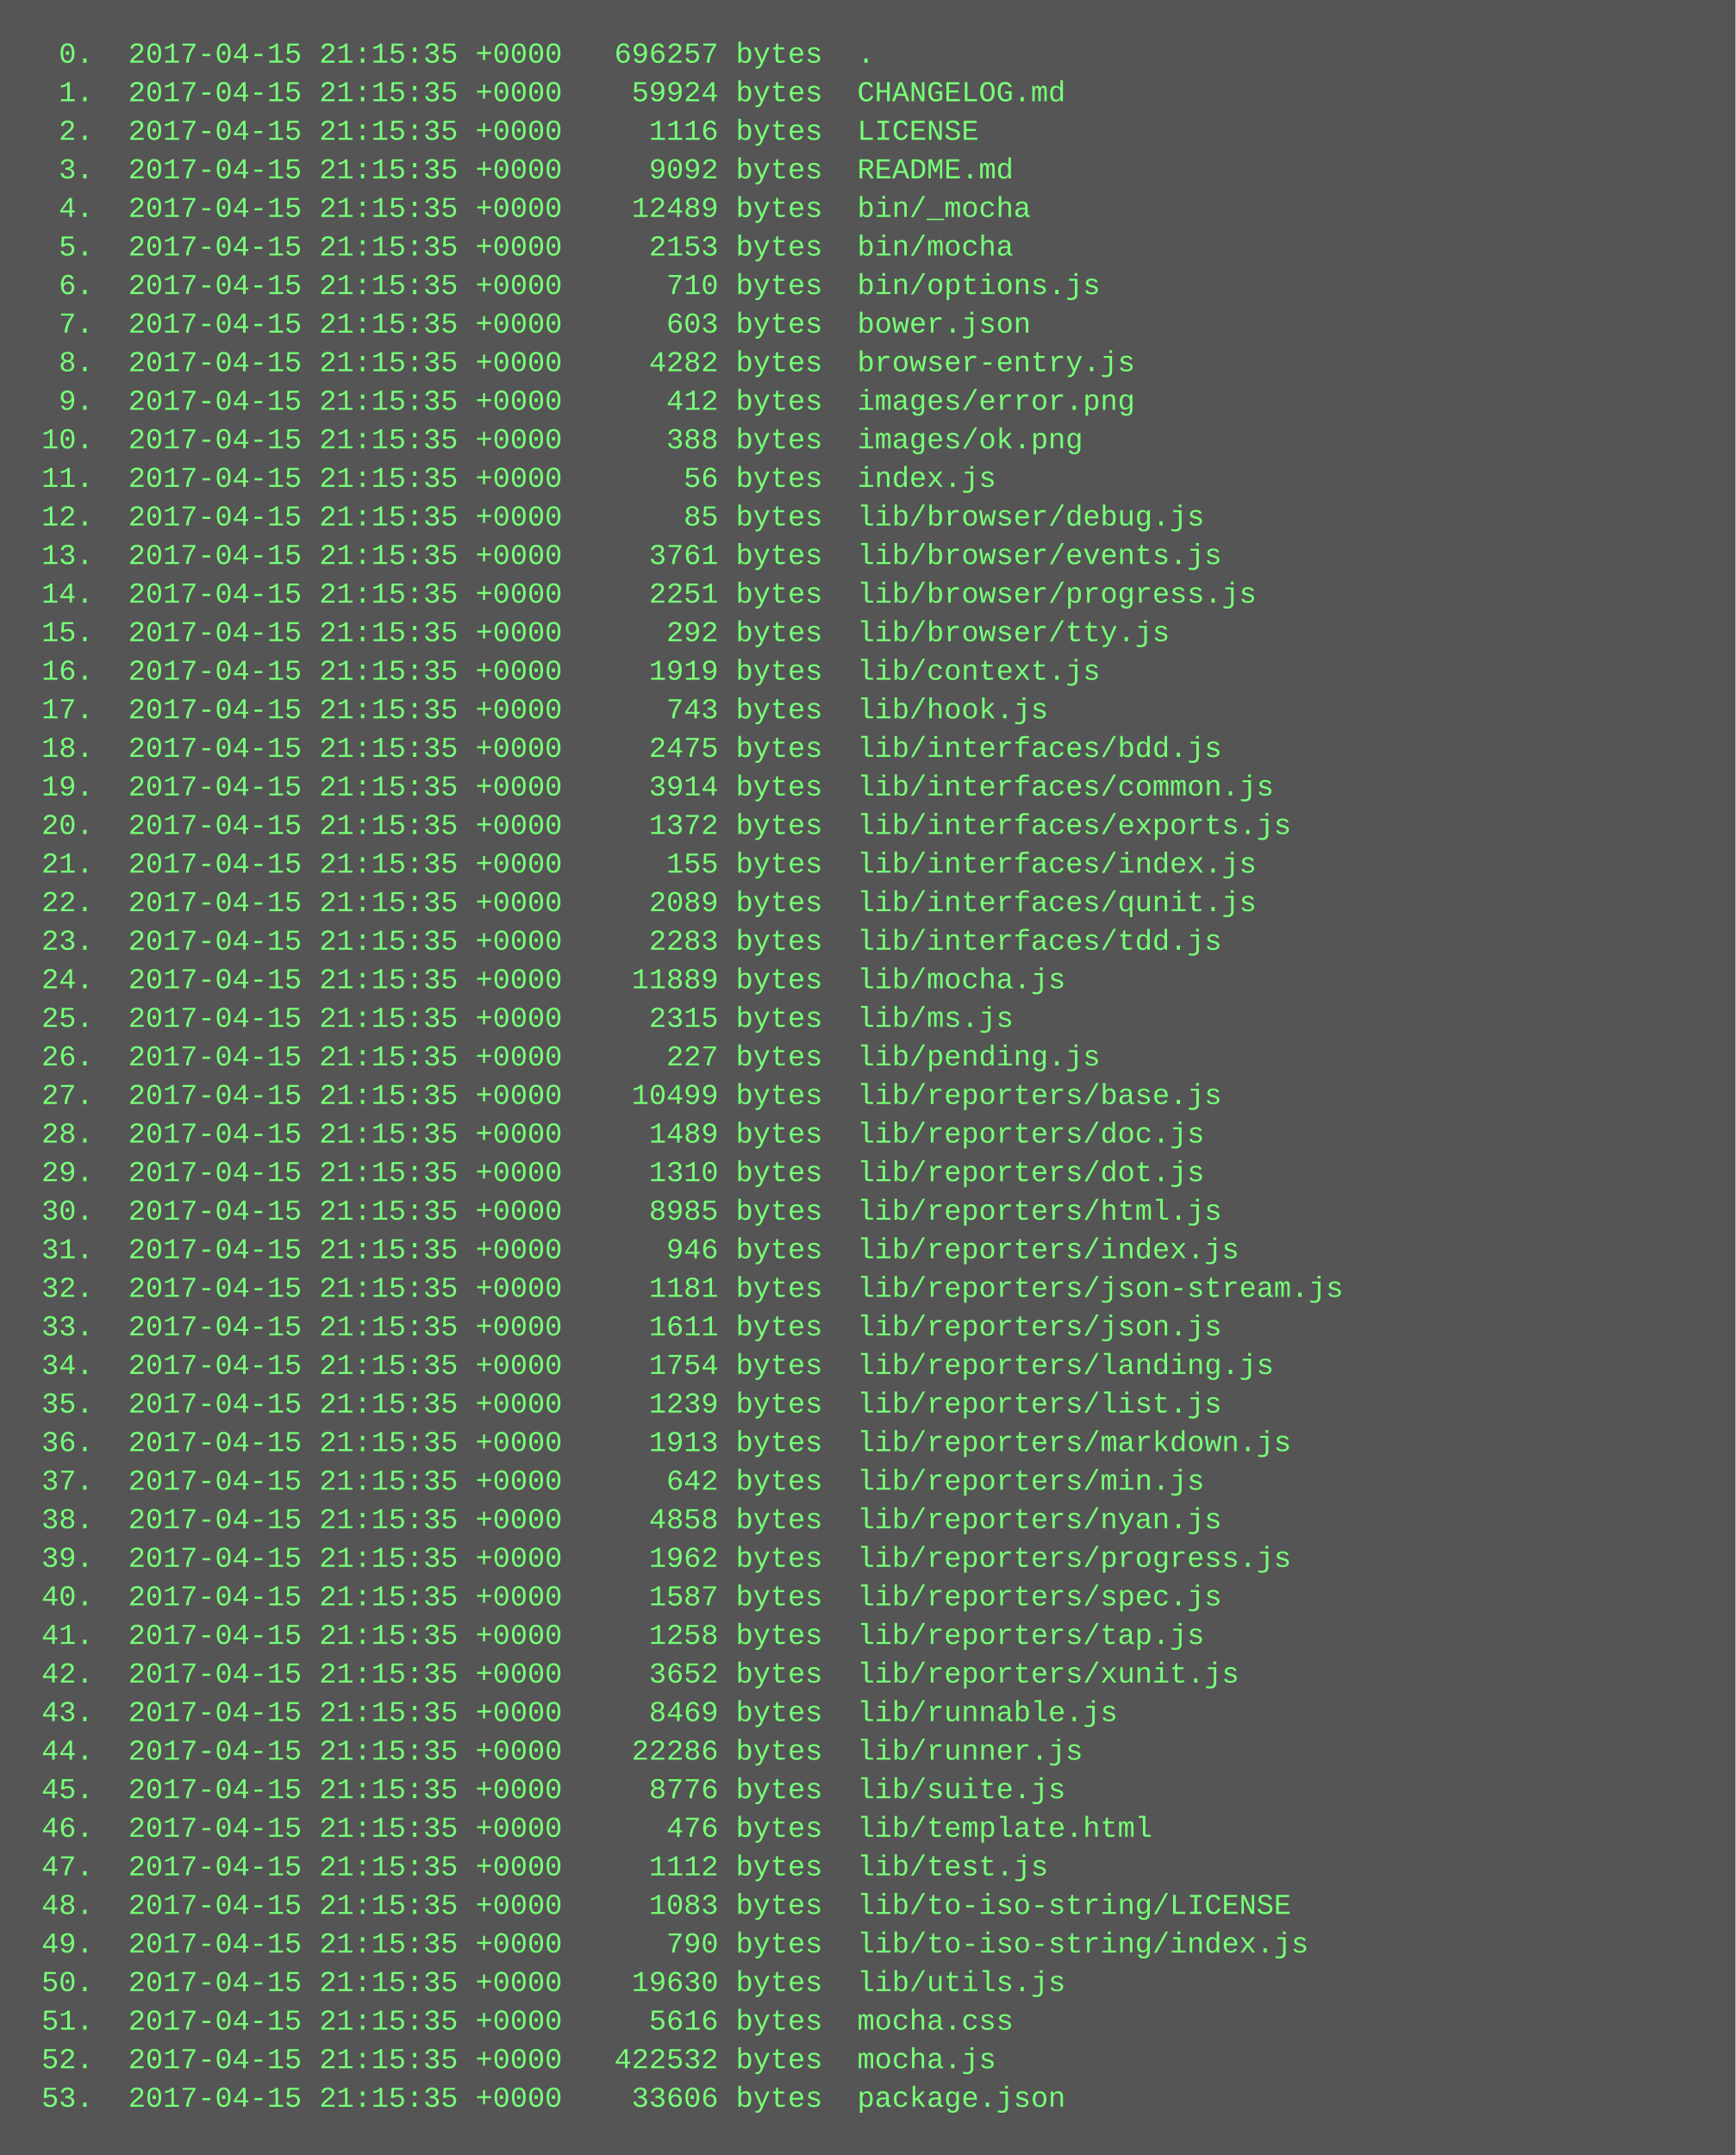
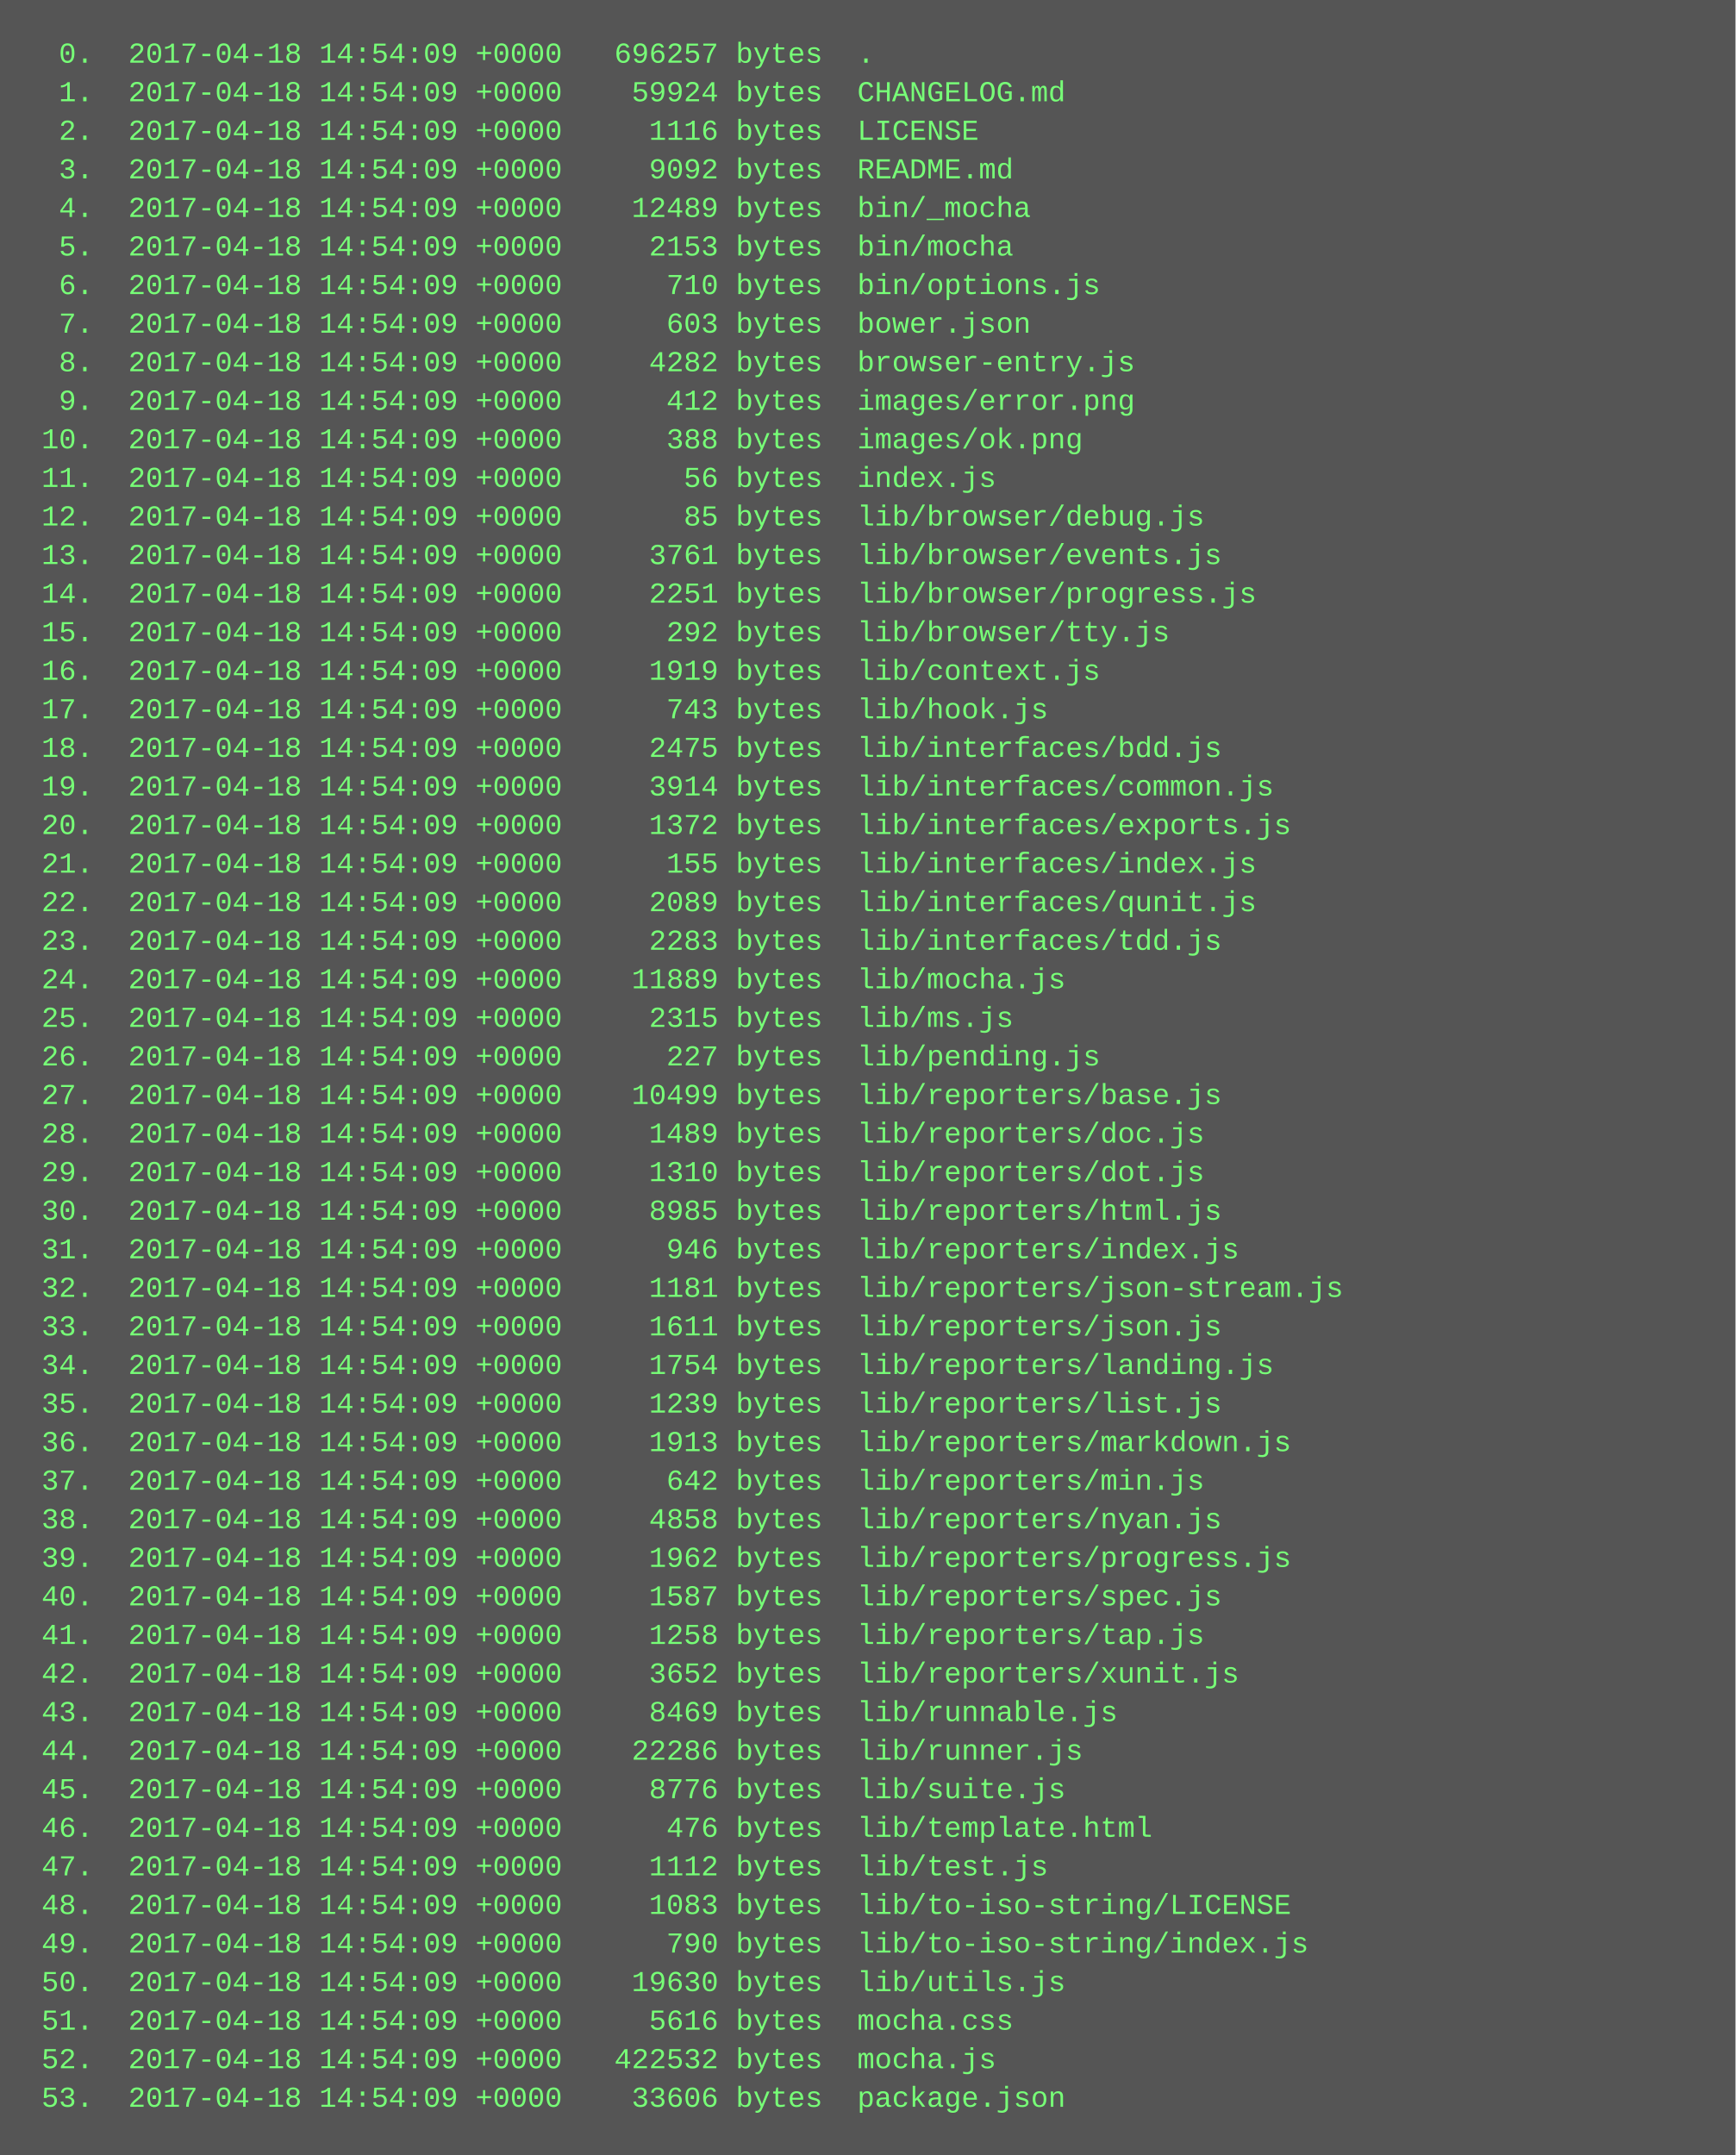
<svg xmlns="http://www.w3.org/2000/svg" height="894" width="720">
  <rect height="894" fill="#555" width="720" />
  <text fill="#7f7" font-family="Courier New" font-size="12" xml:space="preserve">
-     <tspan x="10" y="26">  0.  2017-04-15 21:15:35 +0000   696257 bytes  .</tspan>
-     <tspan x="10" y="42">  1.  2017-04-15 21:15:35 +0000    59924 bytes  CHANGELOG.md</tspan>
-     <tspan x="10" y="58">  2.  2017-04-15 21:15:35 +0000     1116 bytes  LICENSE</tspan>
-     <tspan x="10" y="74">  3.  2017-04-15 21:15:35 +0000     9092 bytes  README.md</tspan>
-     <tspan x="10" y="90">  4.  2017-04-15 21:15:35 +0000    12489 bytes  bin/_mocha</tspan>
-     <tspan x="10" y="106">  5.  2017-04-15 21:15:35 +0000     2153 bytes  bin/mocha</tspan>
-     <tspan x="10" y="122">  6.  2017-04-15 21:15:35 +0000      710 bytes  bin/options.js</tspan>
-     <tspan x="10" y="138">  7.  2017-04-15 21:15:35 +0000      603 bytes  bower.json</tspan>
-     <tspan x="10" y="154">  8.  2017-04-15 21:15:35 +0000     4282 bytes  browser-entry.js</tspan>
-     <tspan x="10" y="170">  9.  2017-04-15 21:15:35 +0000      412 bytes  images/error.png</tspan>
-     <tspan x="10" y="186"> 10.  2017-04-15 21:15:35 +0000      388 bytes  images/ok.png</tspan>
-     <tspan x="10" y="202"> 11.  2017-04-15 21:15:35 +0000       56 bytes  index.js</tspan>
-     <tspan x="10" y="218"> 12.  2017-04-15 21:15:35 +0000       85 bytes  lib/browser/debug.js</tspan>
-     <tspan x="10" y="234"> 13.  2017-04-15 21:15:35 +0000     3761 bytes  lib/browser/events.js</tspan>
-     <tspan x="10" y="250"> 14.  2017-04-15 21:15:35 +0000     2251 bytes  lib/browser/progress.js</tspan>
-     <tspan x="10" y="266"> 15.  2017-04-15 21:15:35 +0000      292 bytes  lib/browser/tty.js</tspan>
-     <tspan x="10" y="282"> 16.  2017-04-15 21:15:35 +0000     1919 bytes  lib/context.js</tspan>
-     <tspan x="10" y="298"> 17.  2017-04-15 21:15:35 +0000      743 bytes  lib/hook.js</tspan>
-     <tspan x="10" y="314"> 18.  2017-04-15 21:15:35 +0000     2475 bytes  lib/interfaces/bdd.js</tspan>
-     <tspan x="10" y="330"> 19.  2017-04-15 21:15:35 +0000     3914 bytes  lib/interfaces/common.js</tspan>
-     <tspan x="10" y="346"> 20.  2017-04-15 21:15:35 +0000     1372 bytes  lib/interfaces/exports.js</tspan>
-     <tspan x="10" y="362"> 21.  2017-04-15 21:15:35 +0000      155 bytes  lib/interfaces/index.js</tspan>
-     <tspan x="10" y="378"> 22.  2017-04-15 21:15:35 +0000     2089 bytes  lib/interfaces/qunit.js</tspan>
-     <tspan x="10" y="394"> 23.  2017-04-15 21:15:35 +0000     2283 bytes  lib/interfaces/tdd.js</tspan>
-     <tspan x="10" y="410"> 24.  2017-04-15 21:15:35 +0000    11889 bytes  lib/mocha.js</tspan>
-     <tspan x="10" y="426"> 25.  2017-04-15 21:15:35 +0000     2315 bytes  lib/ms.js</tspan>
-     <tspan x="10" y="442"> 26.  2017-04-15 21:15:35 +0000      227 bytes  lib/pending.js</tspan>
-     <tspan x="10" y="458"> 27.  2017-04-15 21:15:35 +0000    10499 bytes  lib/reporters/base.js</tspan>
-     <tspan x="10" y="474"> 28.  2017-04-15 21:15:35 +0000     1489 bytes  lib/reporters/doc.js</tspan>
-     <tspan x="10" y="490"> 29.  2017-04-15 21:15:35 +0000     1310 bytes  lib/reporters/dot.js</tspan>
-     <tspan x="10" y="506"> 30.  2017-04-15 21:15:35 +0000     8985 bytes  lib/reporters/html.js</tspan>
-     <tspan x="10" y="522"> 31.  2017-04-15 21:15:35 +0000      946 bytes  lib/reporters/index.js</tspan>
-     <tspan x="10" y="538"> 32.  2017-04-15 21:15:35 +0000     1181 bytes  lib/reporters/json-stream.js</tspan>
-     <tspan x="10" y="554"> 33.  2017-04-15 21:15:35 +0000     1611 bytes  lib/reporters/json.js</tspan>
-     <tspan x="10" y="570"> 34.  2017-04-15 21:15:35 +0000     1754 bytes  lib/reporters/landing.js</tspan>
-     <tspan x="10" y="586"> 35.  2017-04-15 21:15:35 +0000     1239 bytes  lib/reporters/list.js</tspan>
-     <tspan x="10" y="602"> 36.  2017-04-15 21:15:35 +0000     1913 bytes  lib/reporters/markdown.js</tspan>
-     <tspan x="10" y="618"> 37.  2017-04-15 21:15:35 +0000      642 bytes  lib/reporters/min.js</tspan>
-     <tspan x="10" y="634"> 38.  2017-04-15 21:15:35 +0000     4858 bytes  lib/reporters/nyan.js</tspan>
-     <tspan x="10" y="650"> 39.  2017-04-15 21:15:35 +0000     1962 bytes  lib/reporters/progress.js</tspan>
-     <tspan x="10" y="666"> 40.  2017-04-15 21:15:35 +0000     1587 bytes  lib/reporters/spec.js</tspan>
-     <tspan x="10" y="682"> 41.  2017-04-15 21:15:35 +0000     1258 bytes  lib/reporters/tap.js</tspan>
-     <tspan x="10" y="698"> 42.  2017-04-15 21:15:35 +0000     3652 bytes  lib/reporters/xunit.js</tspan>
-     <tspan x="10" y="714"> 43.  2017-04-15 21:15:35 +0000     8469 bytes  lib/runnable.js</tspan>
-     <tspan x="10" y="730"> 44.  2017-04-15 21:15:35 +0000    22286 bytes  lib/runner.js</tspan>
-     <tspan x="10" y="746"> 45.  2017-04-15 21:15:35 +0000     8776 bytes  lib/suite.js</tspan>
-     <tspan x="10" y="762"> 46.  2017-04-15 21:15:35 +0000      476 bytes  lib/template.html</tspan>
-     <tspan x="10" y="778"> 47.  2017-04-15 21:15:35 +0000     1112 bytes  lib/test.js</tspan>
-     <tspan x="10" y="794"> 48.  2017-04-15 21:15:35 +0000     1083 bytes  lib/to-iso-string/LICENSE</tspan>
-     <tspan x="10" y="810"> 49.  2017-04-15 21:15:35 +0000      790 bytes  lib/to-iso-string/index.js</tspan>
-     <tspan x="10" y="826"> 50.  2017-04-15 21:15:35 +0000    19630 bytes  lib/utils.js</tspan>
-     <tspan x="10" y="842"> 51.  2017-04-15 21:15:35 +0000     5616 bytes  mocha.css</tspan>
-     <tspan x="10" y="858"> 52.  2017-04-15 21:15:35 +0000   422532 bytes  mocha.js</tspan>
-     <tspan x="10" y="874"> 53.  2017-04-15 21:15:35 +0000    33606 bytes  package.json</tspan>
+     <tspan x="10" y="26">  0.  2017-04-18 14:54:09 +0000   696257 bytes  .</tspan>
+     <tspan x="10" y="42">  1.  2017-04-18 14:54:09 +0000    59924 bytes  CHANGELOG.md</tspan>
+     <tspan x="10" y="58">  2.  2017-04-18 14:54:09 +0000     1116 bytes  LICENSE</tspan>
+     <tspan x="10" y="74">  3.  2017-04-18 14:54:09 +0000     9092 bytes  README.md</tspan>
+     <tspan x="10" y="90">  4.  2017-04-18 14:54:09 +0000    12489 bytes  bin/_mocha</tspan>
+     <tspan x="10" y="106">  5.  2017-04-18 14:54:09 +0000     2153 bytes  bin/mocha</tspan>
+     <tspan x="10" y="122">  6.  2017-04-18 14:54:09 +0000      710 bytes  bin/options.js</tspan>
+     <tspan x="10" y="138">  7.  2017-04-18 14:54:09 +0000      603 bytes  bower.json</tspan>
+     <tspan x="10" y="154">  8.  2017-04-18 14:54:09 +0000     4282 bytes  browser-entry.js</tspan>
+     <tspan x="10" y="170">  9.  2017-04-18 14:54:09 +0000      412 bytes  images/error.png</tspan>
+     <tspan x="10" y="186"> 10.  2017-04-18 14:54:09 +0000      388 bytes  images/ok.png</tspan>
+     <tspan x="10" y="202"> 11.  2017-04-18 14:54:09 +0000       56 bytes  index.js</tspan>
+     <tspan x="10" y="218"> 12.  2017-04-18 14:54:09 +0000       85 bytes  lib/browser/debug.js</tspan>
+     <tspan x="10" y="234"> 13.  2017-04-18 14:54:09 +0000     3761 bytes  lib/browser/events.js</tspan>
+     <tspan x="10" y="250"> 14.  2017-04-18 14:54:09 +0000     2251 bytes  lib/browser/progress.js</tspan>
+     <tspan x="10" y="266"> 15.  2017-04-18 14:54:09 +0000      292 bytes  lib/browser/tty.js</tspan>
+     <tspan x="10" y="282"> 16.  2017-04-18 14:54:09 +0000     1919 bytes  lib/context.js</tspan>
+     <tspan x="10" y="298"> 17.  2017-04-18 14:54:09 +0000      743 bytes  lib/hook.js</tspan>
+     <tspan x="10" y="314"> 18.  2017-04-18 14:54:09 +0000     2475 bytes  lib/interfaces/bdd.js</tspan>
+     <tspan x="10" y="330"> 19.  2017-04-18 14:54:09 +0000     3914 bytes  lib/interfaces/common.js</tspan>
+     <tspan x="10" y="346"> 20.  2017-04-18 14:54:09 +0000     1372 bytes  lib/interfaces/exports.js</tspan>
+     <tspan x="10" y="362"> 21.  2017-04-18 14:54:09 +0000      155 bytes  lib/interfaces/index.js</tspan>
+     <tspan x="10" y="378"> 22.  2017-04-18 14:54:09 +0000     2089 bytes  lib/interfaces/qunit.js</tspan>
+     <tspan x="10" y="394"> 23.  2017-04-18 14:54:09 +0000     2283 bytes  lib/interfaces/tdd.js</tspan>
+     <tspan x="10" y="410"> 24.  2017-04-18 14:54:09 +0000    11889 bytes  lib/mocha.js</tspan>
+     <tspan x="10" y="426"> 25.  2017-04-18 14:54:09 +0000     2315 bytes  lib/ms.js</tspan>
+     <tspan x="10" y="442"> 26.  2017-04-18 14:54:09 +0000      227 bytes  lib/pending.js</tspan>
+     <tspan x="10" y="458"> 27.  2017-04-18 14:54:09 +0000    10499 bytes  lib/reporters/base.js</tspan>
+     <tspan x="10" y="474"> 28.  2017-04-18 14:54:09 +0000     1489 bytes  lib/reporters/doc.js</tspan>
+     <tspan x="10" y="490"> 29.  2017-04-18 14:54:09 +0000     1310 bytes  lib/reporters/dot.js</tspan>
+     <tspan x="10" y="506"> 30.  2017-04-18 14:54:09 +0000     8985 bytes  lib/reporters/html.js</tspan>
+     <tspan x="10" y="522"> 31.  2017-04-18 14:54:09 +0000      946 bytes  lib/reporters/index.js</tspan>
+     <tspan x="10" y="538"> 32.  2017-04-18 14:54:09 +0000     1181 bytes  lib/reporters/json-stream.js</tspan>
+     <tspan x="10" y="554"> 33.  2017-04-18 14:54:09 +0000     1611 bytes  lib/reporters/json.js</tspan>
+     <tspan x="10" y="570"> 34.  2017-04-18 14:54:09 +0000     1754 bytes  lib/reporters/landing.js</tspan>
+     <tspan x="10" y="586"> 35.  2017-04-18 14:54:09 +0000     1239 bytes  lib/reporters/list.js</tspan>
+     <tspan x="10" y="602"> 36.  2017-04-18 14:54:09 +0000     1913 bytes  lib/reporters/markdown.js</tspan>
+     <tspan x="10" y="618"> 37.  2017-04-18 14:54:09 +0000      642 bytes  lib/reporters/min.js</tspan>
+     <tspan x="10" y="634"> 38.  2017-04-18 14:54:09 +0000     4858 bytes  lib/reporters/nyan.js</tspan>
+     <tspan x="10" y="650"> 39.  2017-04-18 14:54:09 +0000     1962 bytes  lib/reporters/progress.js</tspan>
+     <tspan x="10" y="666"> 40.  2017-04-18 14:54:09 +0000     1587 bytes  lib/reporters/spec.js</tspan>
+     <tspan x="10" y="682"> 41.  2017-04-18 14:54:09 +0000     1258 bytes  lib/reporters/tap.js</tspan>
+     <tspan x="10" y="698"> 42.  2017-04-18 14:54:09 +0000     3652 bytes  lib/reporters/xunit.js</tspan>
+     <tspan x="10" y="714"> 43.  2017-04-18 14:54:09 +0000     8469 bytes  lib/runnable.js</tspan>
+     <tspan x="10" y="730"> 44.  2017-04-18 14:54:09 +0000    22286 bytes  lib/runner.js</tspan>
+     <tspan x="10" y="746"> 45.  2017-04-18 14:54:09 +0000     8776 bytes  lib/suite.js</tspan>
+     <tspan x="10" y="762"> 46.  2017-04-18 14:54:09 +0000      476 bytes  lib/template.html</tspan>
+     <tspan x="10" y="778"> 47.  2017-04-18 14:54:09 +0000     1112 bytes  lib/test.js</tspan>
+     <tspan x="10" y="794"> 48.  2017-04-18 14:54:09 +0000     1083 bytes  lib/to-iso-string/LICENSE</tspan>
+     <tspan x="10" y="810"> 49.  2017-04-18 14:54:09 +0000      790 bytes  lib/to-iso-string/index.js</tspan>
+     <tspan x="10" y="826"> 50.  2017-04-18 14:54:09 +0000    19630 bytes  lib/utils.js</tspan>
+     <tspan x="10" y="842"> 51.  2017-04-18 14:54:09 +0000     5616 bytes  mocha.css</tspan>
+     <tspan x="10" y="858"> 52.  2017-04-18 14:54:09 +0000   422532 bytes  mocha.js</tspan>
+     <tspan x="10" y="874"> 53.  2017-04-18 14:54:09 +0000    33606 bytes  package.json</tspan>
  </text>
</svg>
